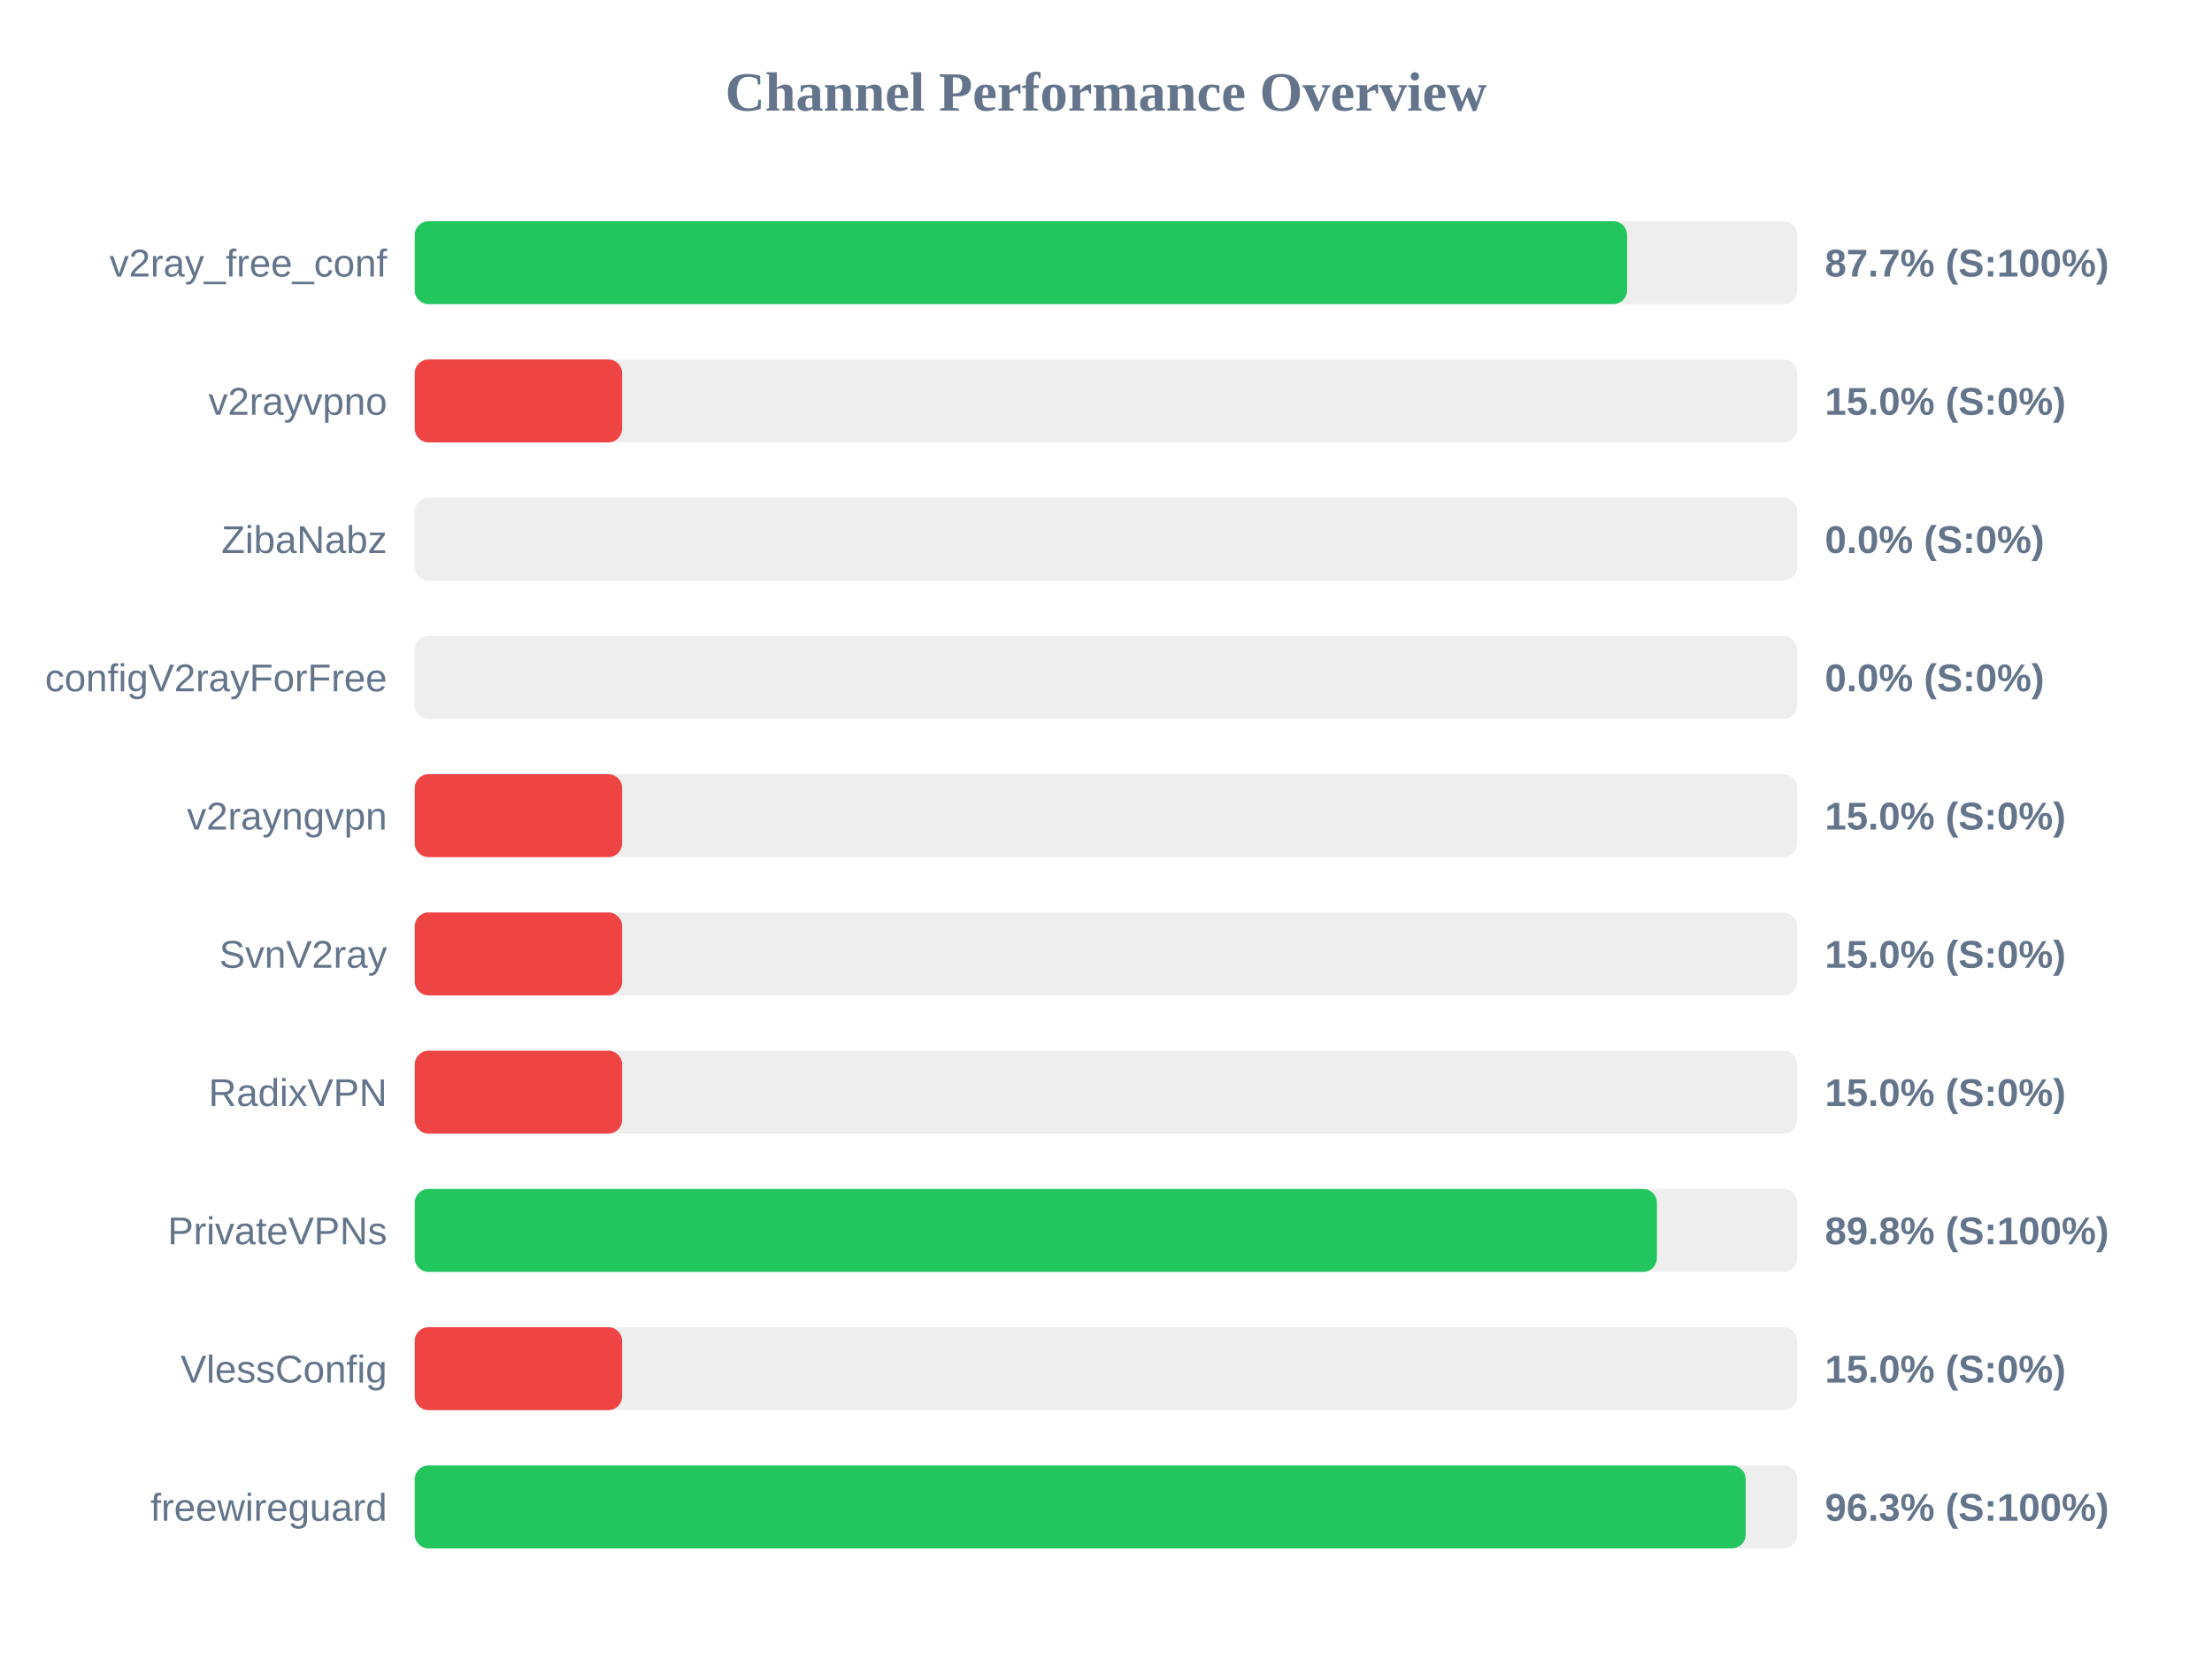
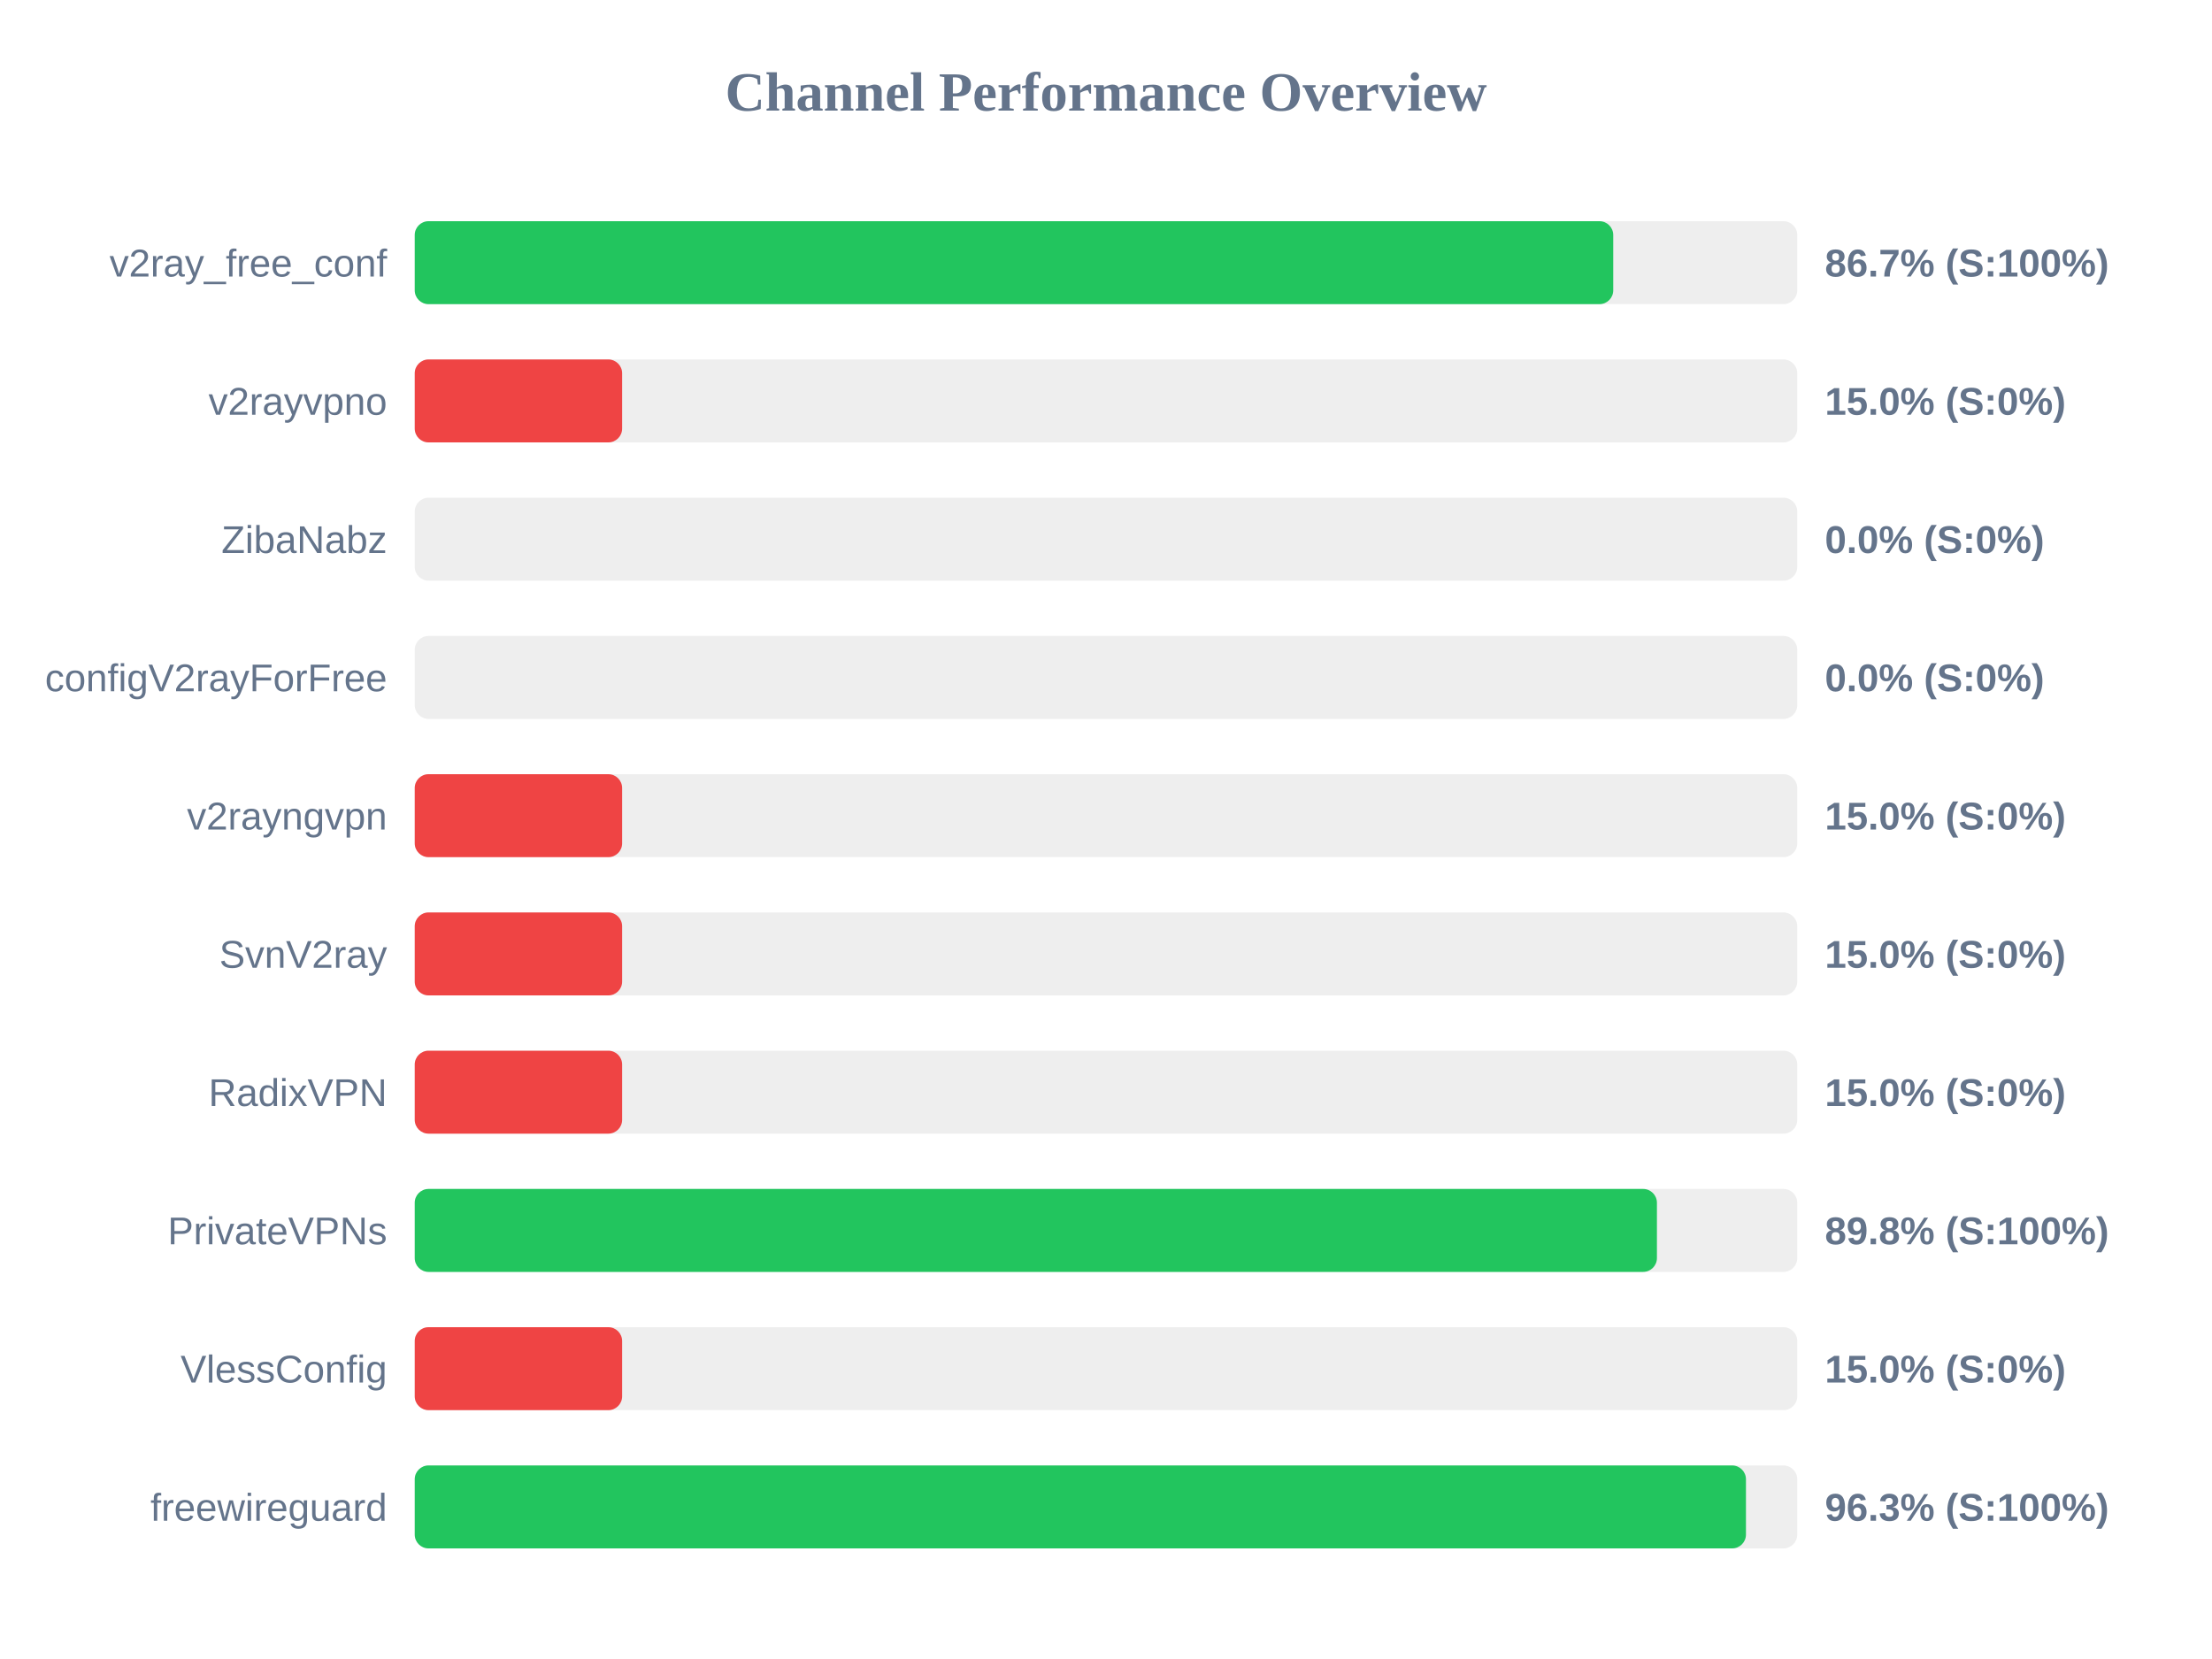
<svg xmlns="http://www.w3.org/2000/svg" width="800" height="600" version="1.1">
  <style>
        .row { font: 14px Arial; fill: #64748b; }
        .score { font: bold 14px Arial; fill: #64748b; }
    </style>
  <text x="400" y="40" text-anchor="middle" font-size="20px" font-weight="bold" fill="#64748b">Channel Performance Overview</text>
  <rect x="150" y="80" width="500" height="30" fill="#eee" rx="5" />
-   <rect x="150" y="80" width="438.45" height="30" fill="#22c55e" rx="5" />
+   <rect x="150" y="80" width="433.45" height="30" fill="#22c55e" rx="5" />
  <text x="140" y="100" text-anchor="end" class="row">v2ray_free_conf</text>
-   <text x="660" y="100" text-anchor="start" class="score">87.7% (S:100%)</text>
+   <text x="660" y="100" text-anchor="start" class="score">86.7% (S:100%)</text>
  <rect x="150" y="130" width="500" height="30" fill="#eee" rx="5" />
  <rect x="150" y="130" width="75.0" height="30" fill="#ef4444" rx="5" />
  <text x="140" y="150" text-anchor="end" class="row">v2rayvpno</text>
  <text x="660" y="150" text-anchor="start" class="score">15.0% (S:0%)</text>
  <rect x="150" y="180" width="500" height="30" fill="#eee" rx="5" />
  <rect x="150" y="180" width="0.0" height="30" fill="#ef4444" rx="5" />
  <text x="140" y="200" text-anchor="end" class="row">ZibaNabz</text>
  <text x="660" y="200" text-anchor="start" class="score">0.0% (S:0%)</text>
  <rect x="150" y="230" width="500" height="30" fill="#eee" rx="5" />
  <rect x="150" y="230" width="0.0" height="30" fill="#ef4444" rx="5" />
  <text x="140" y="250" text-anchor="end" class="row">configV2rayForFree</text>
  <text x="660" y="250" text-anchor="start" class="score">0.0% (S:0%)</text>
  <rect x="150" y="280" width="500" height="30" fill="#eee" rx="5" />
  <rect x="150" y="280" width="75.0" height="30" fill="#ef4444" rx="5" />
  <text x="140" y="300" text-anchor="end" class="row">v2rayngvpn</text>
  <text x="660" y="300" text-anchor="start" class="score">15.0% (S:0%)</text>
  <rect x="150" y="330" width="500" height="30" fill="#eee" rx="5" />
  <rect x="150" y="330" width="75.0" height="30" fill="#ef4444" rx="5" />
  <text x="140" y="350" text-anchor="end" class="row">SvnV2ray</text>
  <text x="660" y="350" text-anchor="start" class="score">15.0% (S:0%)</text>
  <rect x="150" y="380" width="500" height="30" fill="#eee" rx="5" />
  <rect x="150" y="380" width="75.0" height="30" fill="#ef4444" rx="5" />
  <text x="140" y="400" text-anchor="end" class="row">RadixVPN</text>
  <text x="660" y="400" text-anchor="start" class="score">15.0% (S:0%)</text>
  <rect x="150" y="430" width="500" height="30" fill="#eee" rx="5" />
  <rect x="150" y="430" width="449.25" height="30" fill="#22c55e" rx="5" />
  <text x="140" y="450" text-anchor="end" class="row">PrivateVPNs</text>
  <text x="660" y="450" text-anchor="start" class="score">89.8% (S:100%)</text>
  <rect x="150" y="480" width="500" height="30" fill="#eee" rx="5" />
  <rect x="150" y="480" width="75.0" height="30" fill="#ef4444" rx="5" />
  <text x="140" y="500" text-anchor="end" class="row">VlessConfig</text>
  <text x="660" y="500" text-anchor="start" class="score">15.0% (S:0%)</text>
  <rect x="150" y="530" width="500" height="30" fill="#eee" rx="5" />
-   <rect x="150" y="530" width="481.35" height="30" fill="#22c55e" rx="5" />
+   <rect x="150" y="530" width="481.45" height="30" fill="#22c55e" rx="5" />
  <text x="140" y="550" text-anchor="end" class="row">freewireguard</text>
  <text x="660" y="550" text-anchor="start" class="score">96.3% (S:100%)</text>
</svg>
